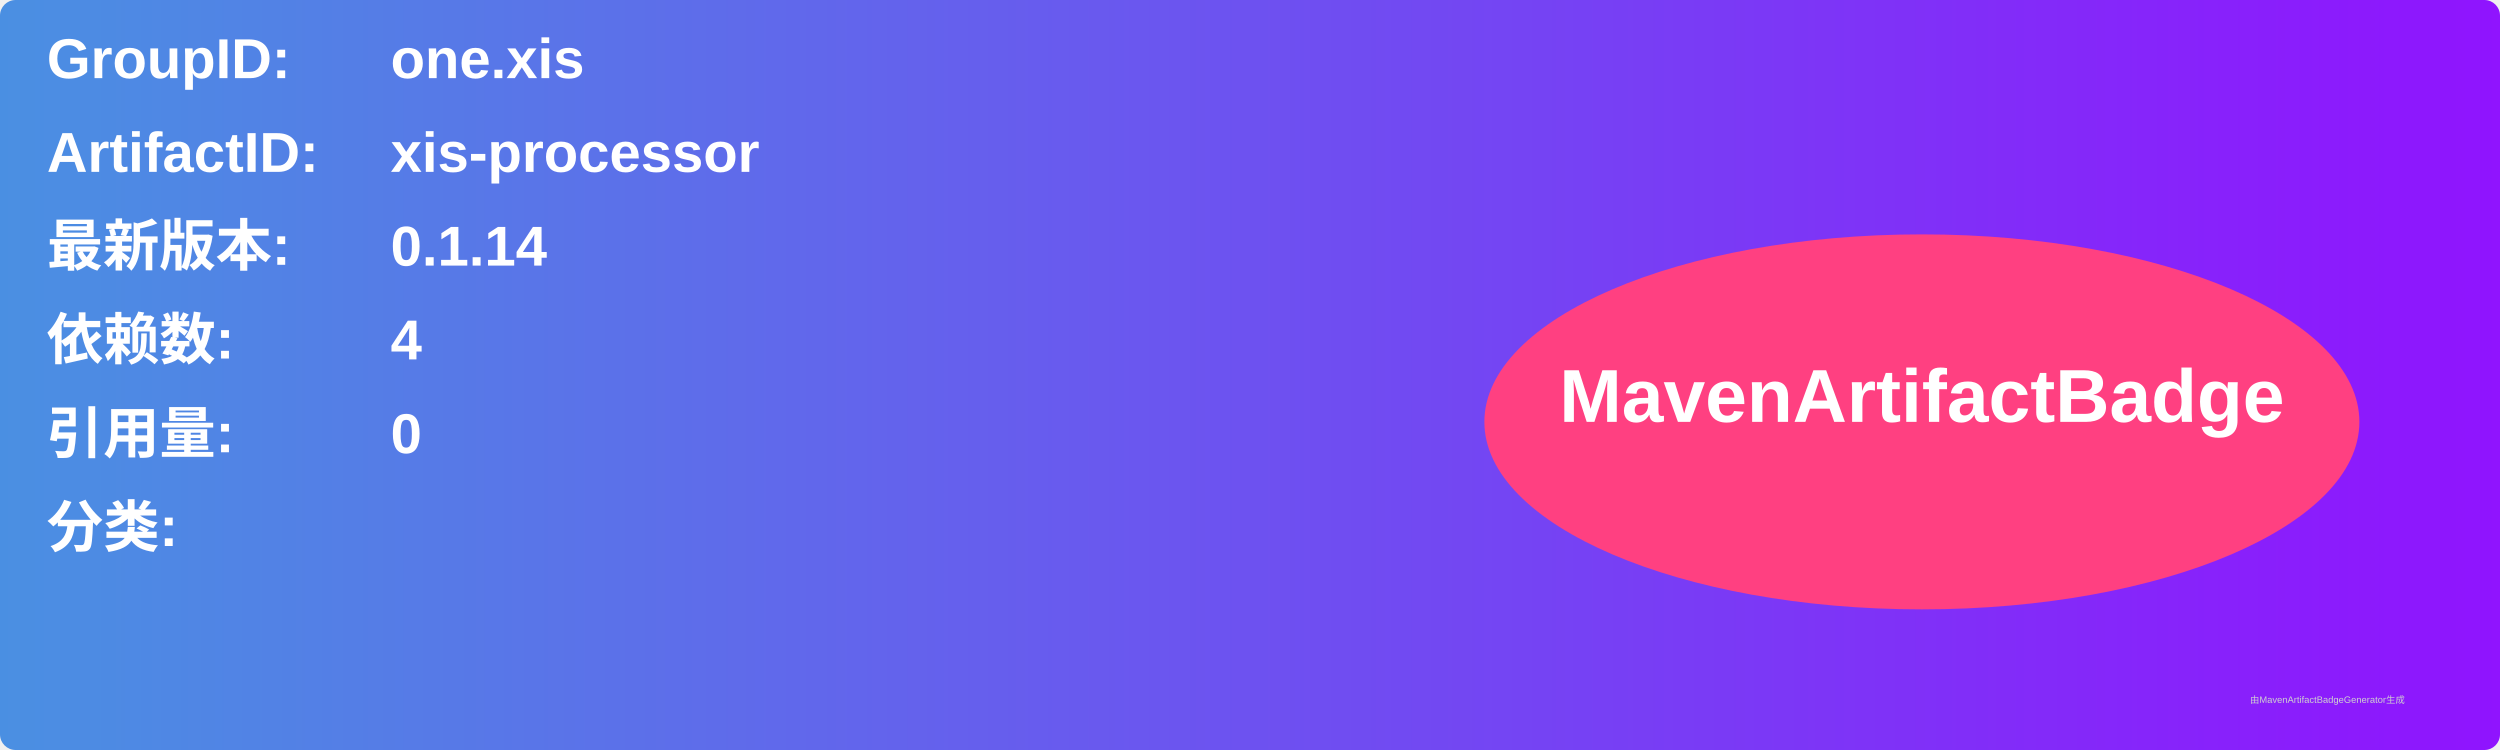
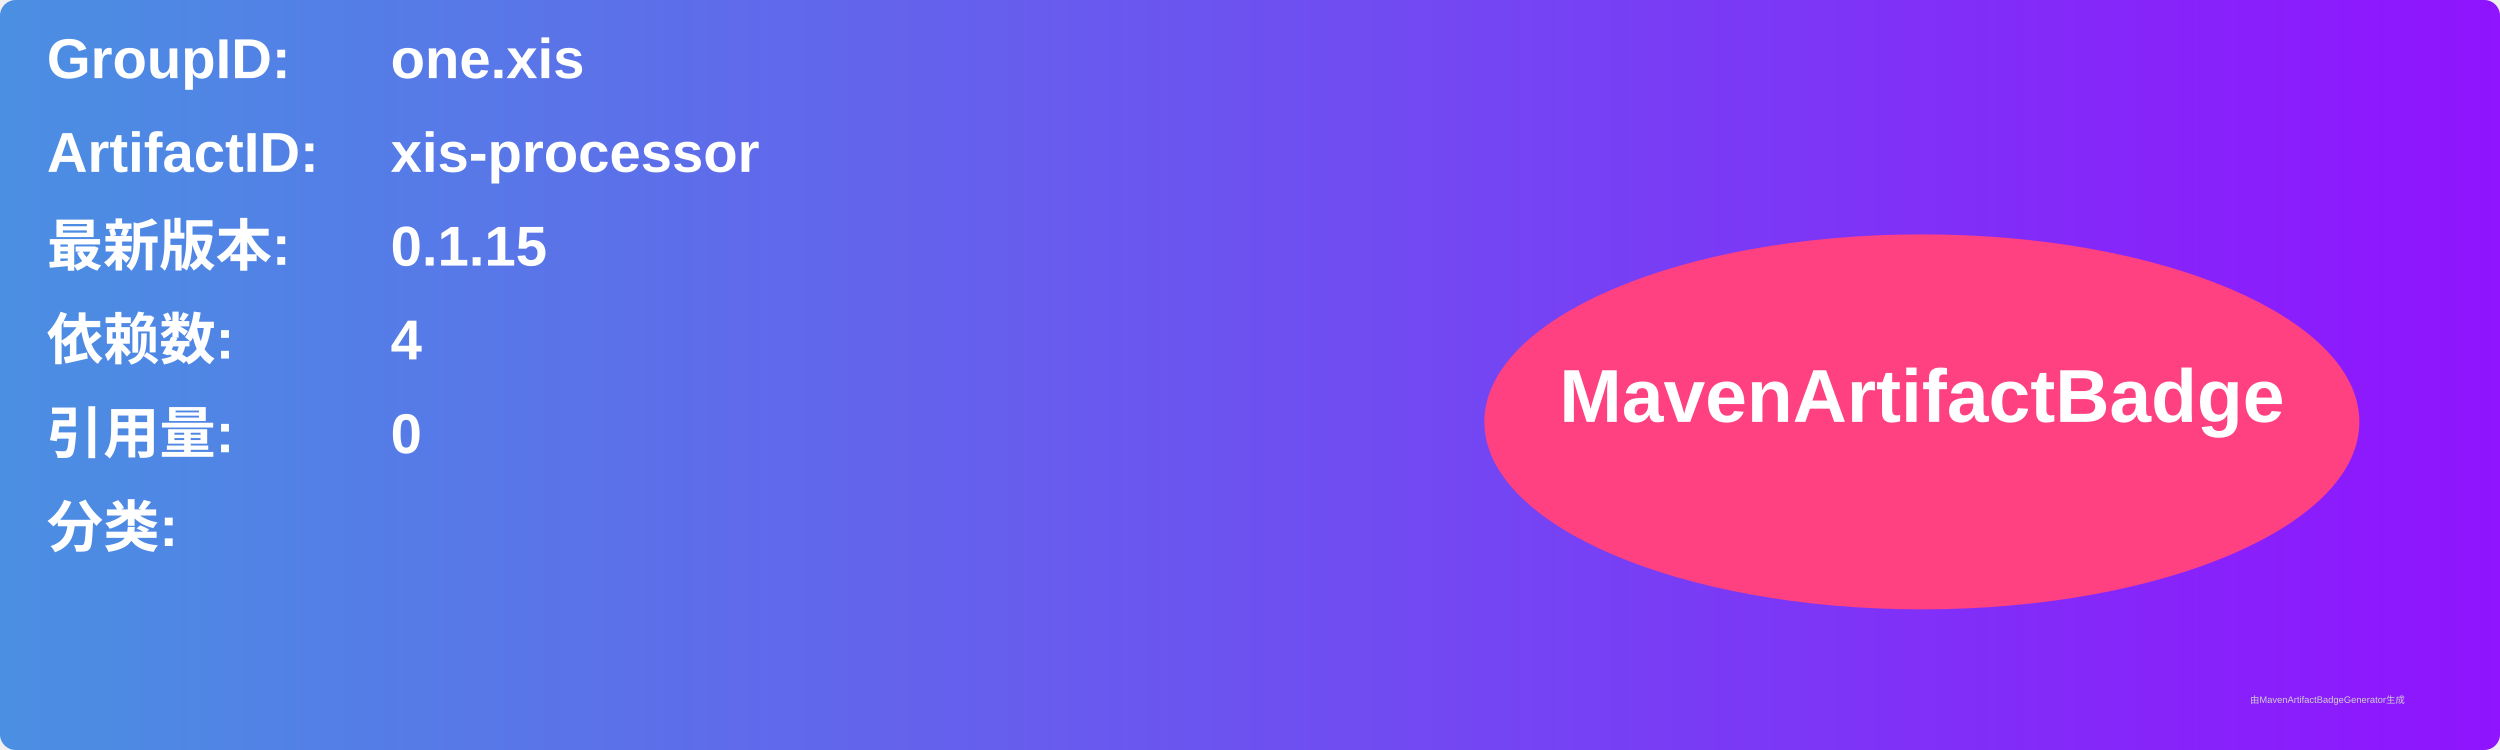
<svg xmlns="http://www.w3.org/2000/svg" width="800" height="240" viewBox="0 0 800 240">
  <linearGradient id="grad" x1="0%" y1="0%" x2="100%" y2="0%">
    <stop offset="0%" stop-color="#4a90e2" />
    <stop offset="100%" stop-color="#9013fe" />
  </linearGradient>
  <rect width="100%" height="100%" rx="5" ry="5" fill="url(#grad)" />
  <g transform="translate(15, 15)">
    <text x="0" y="10" font-family="Arial" font-size="18" fill="white" font-weight="bold" width="260">GroupID:</text>
    <text x="110" y="10" font-family="Arial" font-size="18" fill="white" font-weight="bold" width="460">one.xis</text>
    <text x="0" y="40" font-family="Arial" font-size="18" fill="white" font-weight="bold" width="260">ArtifactID:</text>
    <text x="110" y="40" font-family="Arial" font-size="18" fill="white" font-weight="bold" width="460">xis-processor</text>
    <text x="0" y="70" font-family="Arial" font-size="18" fill="white" font-weight="bold">最新版本:</text>
    <text x="110" y="70" font-family="Arial" font-size="18" fill="white" font-weight="bold">
-       <tspan font-weight="bold">0.1.14</tspan>
+       <tspan font-weight="bold">0.1.15</tspan>
    </text>
    <text x="0" y="100" font-family="Arial" font-size="18" fill="white" font-weight="bold">依赖数: </text>
    <text x="110" y="100" font-family="Arial" font-size="18" fill="white">
      <tspan font-weight="bold">4</tspan>
    </text>
    <text x="0" y="130" font-family="Arial" font-size="18" fill="white" font-weight="bold">引用量: </text>
    <text x="110" y="130" font-family="Arial" font-size="18" fill="white">
      <tspan font-weight="bold">0</tspan>
    </text>
    <text x="0" y="160" font-family="Arial" font-size="18" fill="white" font-weight="bold">分类:</text>
    <text x="10" y="190" font-family="Arial" font-size="10" fill="white">
      <tspan font-weight="bold" />
    </text>
    <ellipse cx="600" cy="120" rx="140" ry="60" fill="#ff4081" />
    <text x="600" y="120" text-anchor="middle" font-family="Arial" font-size="24" fill="white" font-weight="bold">MavenArtifactBadge</text>
  </g>
  <text x="720" y="225" font-family="Arial" font-size="3" fill="#d0d0d0">由MavenArtifactBadgeGenerator生成</text>
</svg>
